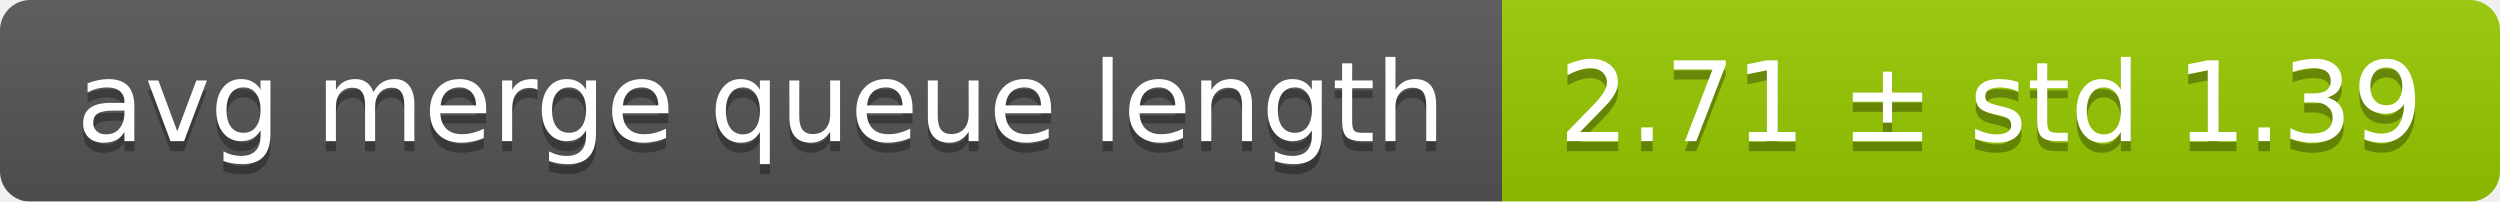
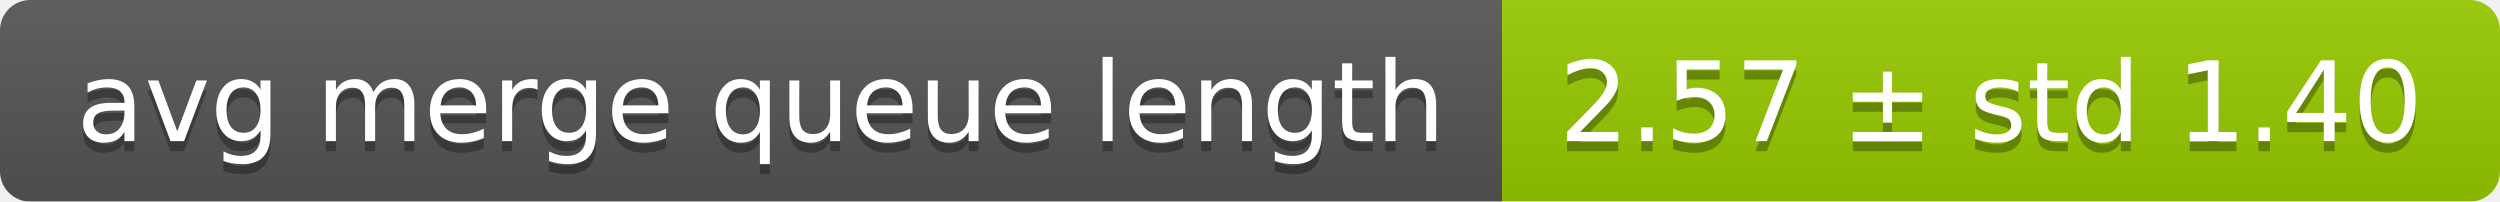
<svg xmlns="http://www.w3.org/2000/svg" width="248" height="20">
  <linearGradient id="smooth" x2="0" y2="100%">
    <stop offset="0" stop-color="#bbb" stop-opacity=".1" />
    <stop offset="1" stop-opacity=".1" />
  </linearGradient>
  <mask id="round">
    <rect width="248" height="20" rx="3" fill="#fff" />
  </mask>
  <g mask="url(#round)">
    <rect width="149" height="20" fill="#555" />
    <rect x="149" width="99" height="20" fill="#97ca00" />
    <rect width="248" height="20" fill="url(#smooth)" />
  </g>
  <g fill="#fff" text-anchor="middle" font-family="DejaVu Sans,Verdana,Geneva,sans-serif" font-size="11">
    <text x="75.5" y="15" fill="#010101" fill-opacity=".3">avg merge queue length</text>
    <text x="75.5" y="14">avg merge queue length</text>
-     <text x="197.5" y="15" fill="#010101" fill-opacity=".3">2.71 ± std 1.39</text>
-     <text x="197.5" y="14">2.71 ± std 1.39</text>
+     <text x="197.5" y="15" fill="#010101" fill-opacity=".3">2.57 ± std 1.40</text>
+     <text x="197.5" y="14">2.57 ± std 1.40</text>
  </g>
</svg>
